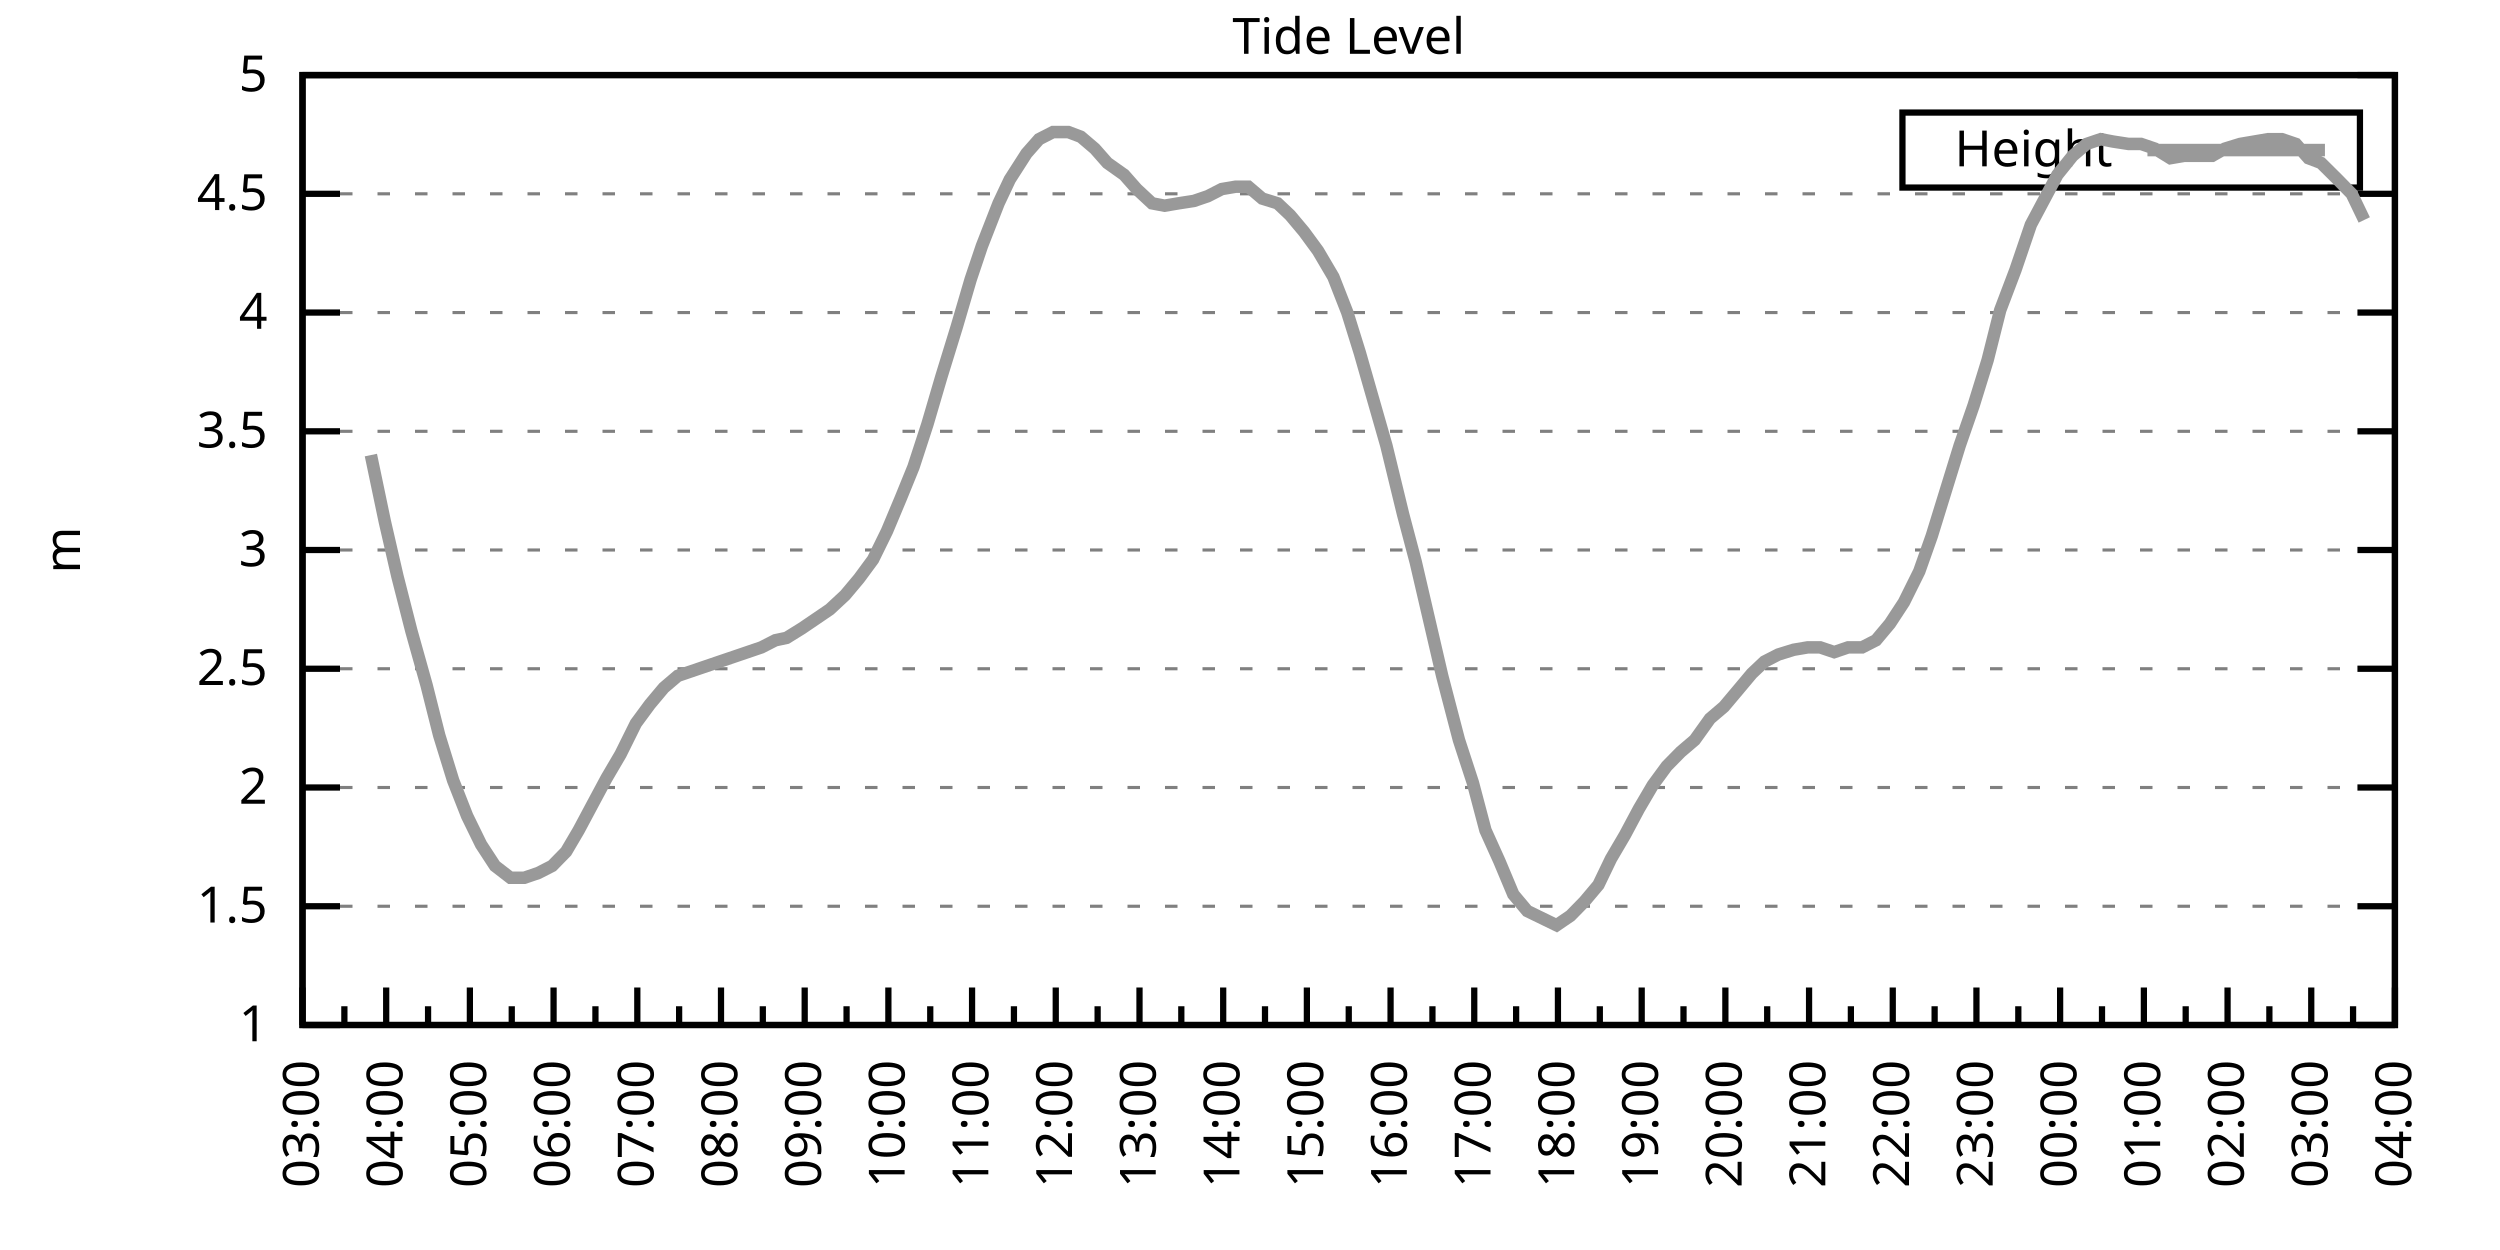
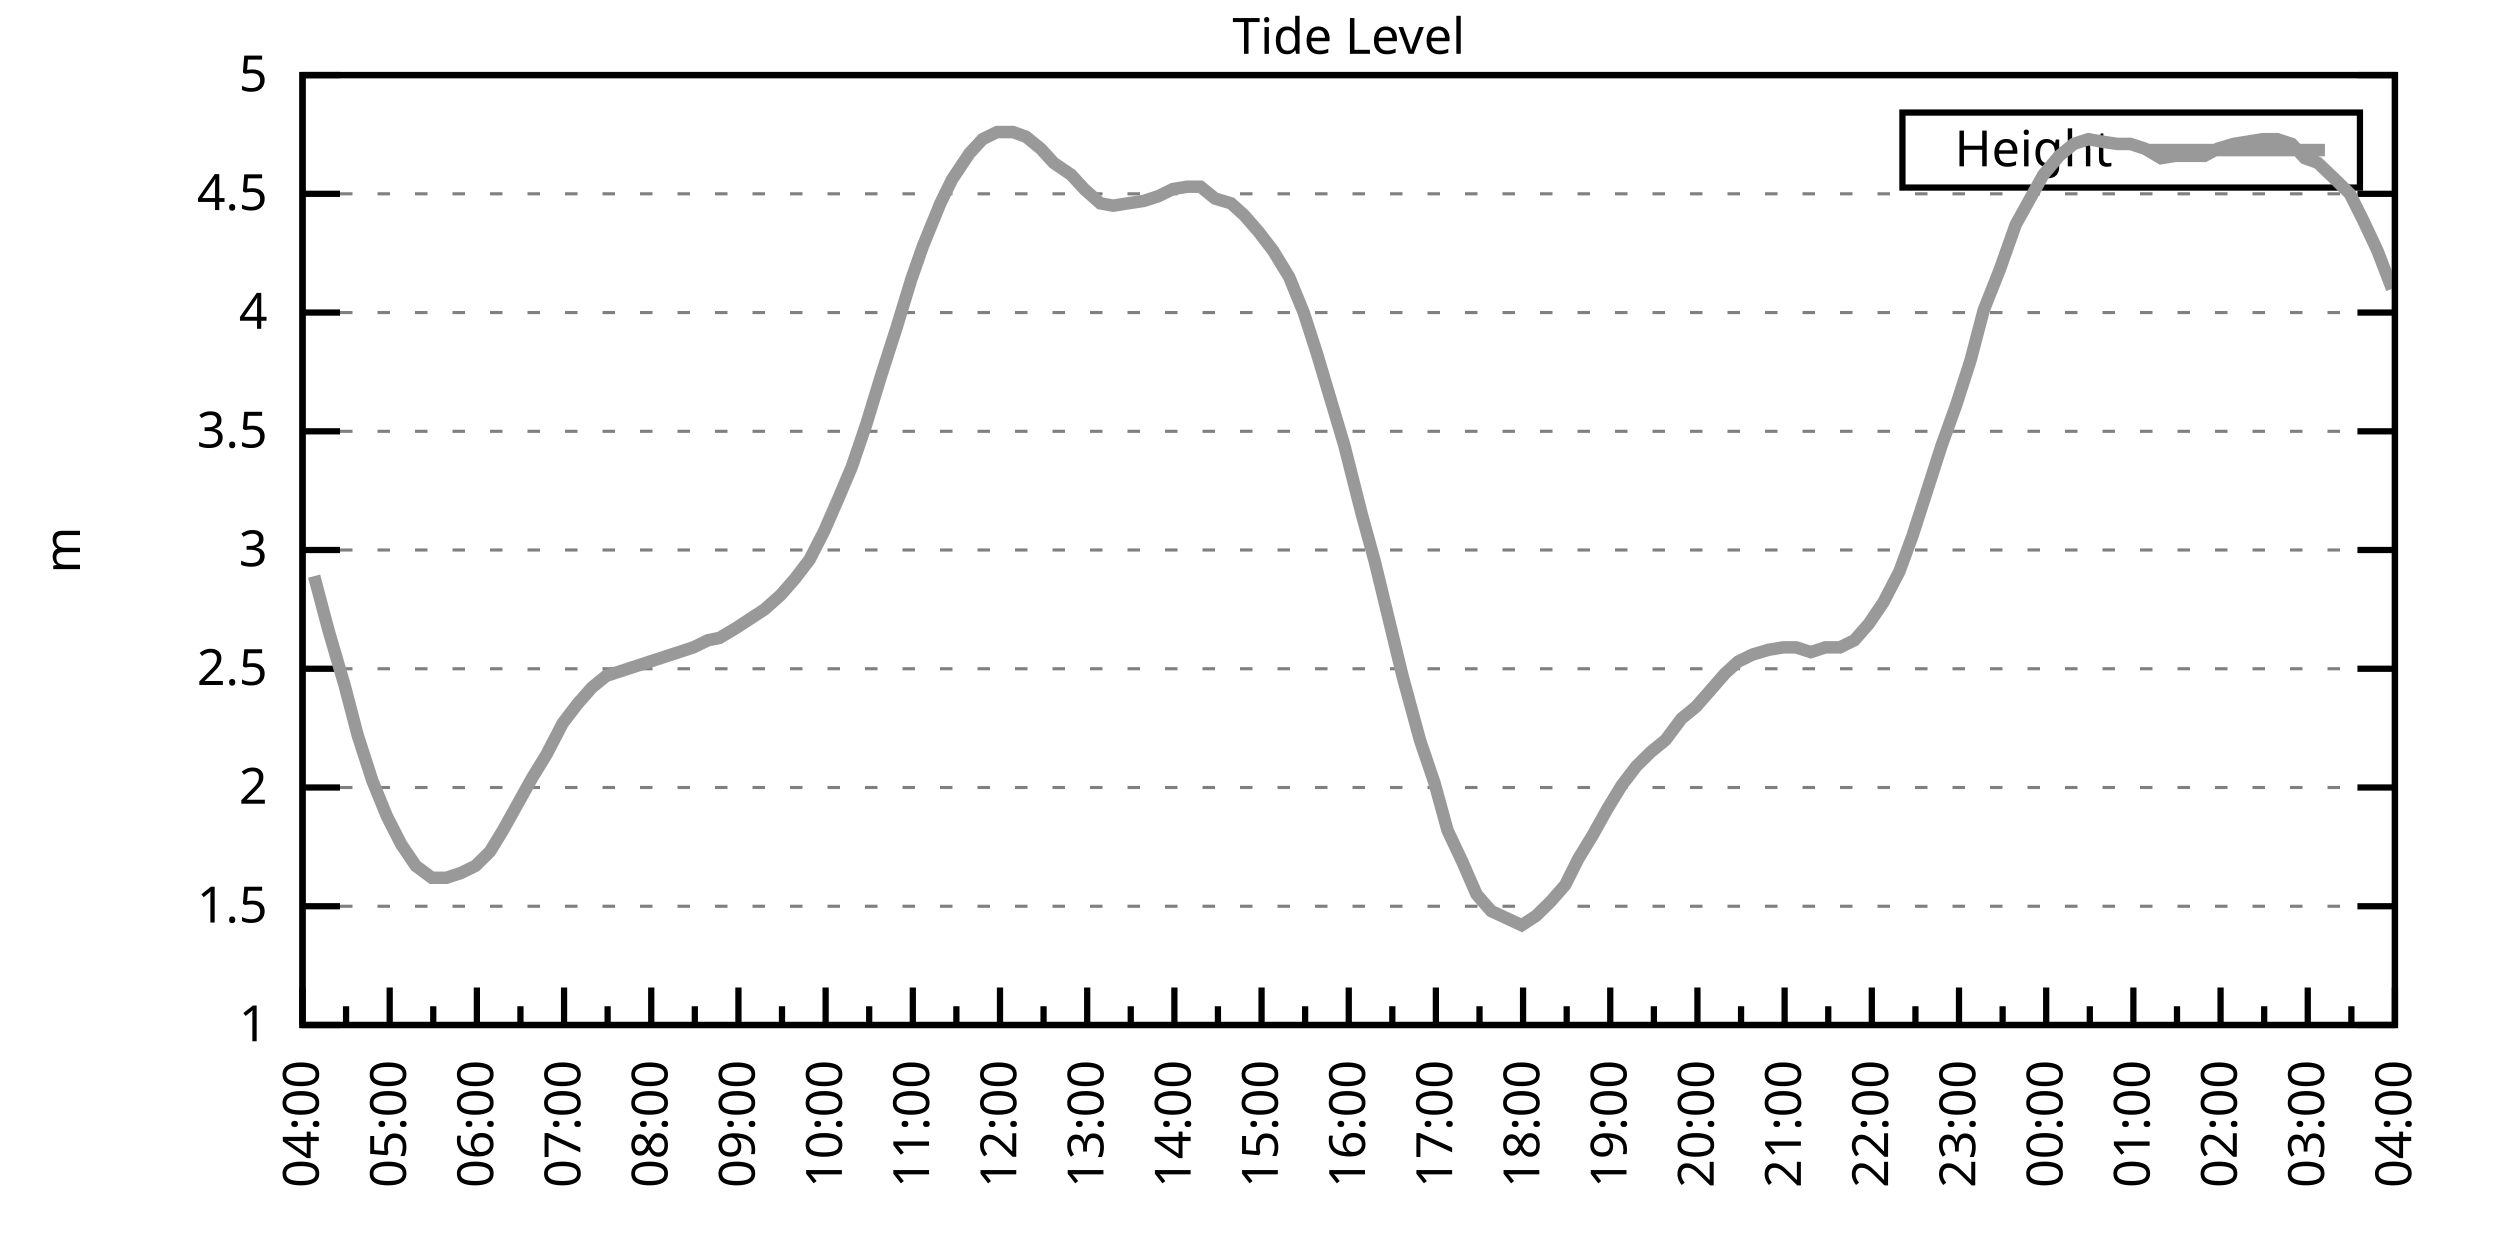
<svg xmlns="http://www.w3.org/2000/svg" xmlns:xlink="http://www.w3.org/1999/xlink" width="400" height="200" viewBox="0 0 400 200">
  <g id="gnuplot_canvas">
    <rect x="0" y="0" width="400" height="200" fill="none" />
    <defs>
      <circle id="gpDot" r="0.5" stroke-width="0.5" stroke="currentColor" />
      <path id="gpPt0" stroke-width="0.333" stroke="currentColor" d="M-1,0 h2 M0,-1 v2" />
      <path id="gpPt1" stroke-width="0.333" stroke="currentColor" d="M-1,-1 L1,1 M1,-1 L-1,1" />
      <path id="gpPt2" stroke-width="0.333" stroke="currentColor" d="M-1,0 L1,0 M0,-1 L0,1 M-1,-1 L1,1 M-1,1 L1,-1" />
      <rect id="gpPt3" stroke-width="0.333" stroke="currentColor" x="-1" y="-1" width="2" height="2" />
      <rect id="gpPt4" stroke-width="0.333" stroke="currentColor" fill="currentColor" x="-1" y="-1" width="2" height="2" />
      <circle id="gpPt5" stroke-width="0.333" stroke="currentColor" cx="0" cy="0" r="1" />
      <use xlink:href="#gpPt5" id="gpPt6" fill="currentColor" stroke="none" />
      <path id="gpPt7" stroke-width="0.333" stroke="currentColor" d="M0,-1.33 L-1.33,0.67 L1.33,0.67 z" />
      <use xlink:href="#gpPt7" id="gpPt8" fill="currentColor" stroke="none" />
      <use xlink:href="#gpPt7" id="gpPt9" stroke="currentColor" transform="rotate(180)" />
      <use xlink:href="#gpPt9" id="gpPt10" fill="currentColor" stroke="none" />
      <use xlink:href="#gpPt3" id="gpPt11" stroke="currentColor" transform="rotate(45)" />
      <use xlink:href="#gpPt11" id="gpPt12" fill="currentColor" stroke="none" />
      <path id="gpPt13" stroke-width="0.333" stroke="currentColor" d="M0,1.330 L1.265,0.411 L0.782,-1.067 L-0.782,-1.076 L-1.265,0.411 z" />
      <use xlink:href="#gpPt13" id="gpPt14" fill="currentColor" stroke="none" />
      <filter id="textbox" filterUnits="objectBoundingBox" x="0" y="0" height="1" width="1">
        <feFlood flood-color="white" flood-opacity="1" result="bgnd" />
        <feComposite in="SourceGraphic" in2="bgnd" operator="atop" />
      </filter>
      <filter id="greybox" filterUnits="objectBoundingBox" x="0" y="0" height="1" width="1">
        <feFlood flood-color="lightgrey" flood-opacity="1" result="grey" />
        <feComposite in="SourceGraphic" in2="grey" operator="atop" />
      </filter>
    </defs>
    <g fill="none" color="white" stroke="currentColor" stroke-width="1.00" stroke-linecap="butt" stroke-linejoin="miter">
</g>
    <g fill="none" color="black" stroke="currentColor" stroke-width="1.00" stroke-linecap="butt" stroke-linejoin="miter">
      <g stroke="none" shape-rendering="crispEdges">
        <polygon fill="rgb(255, 255, 255)" points="48.40,164.00 383.18,164.00 383.18,12.02 48.40,12.02 " />
      </g>
    </g>
    <g fill="none" color="black" stroke="currentColor" stroke-width="1.00" stroke-linecap="butt" stroke-linejoin="miter">
</g>
    <g fill="none" color="black" stroke="black" stroke-width="0.50" stroke-linecap="butt" stroke-linejoin="miter">
</g>
    <g fill="none" color="gray" stroke="currentColor" stroke-width="0.50" stroke-linecap="butt" stroke-linejoin="miter">
      <path stroke="gray" stroke-dasharray="2,4" class="gridline" d="M48.40,164.00 L383.19,164.00  " />
    </g>
    <g fill="none" color="gray" stroke="gray" stroke-width="1.00" stroke-linecap="butt" stroke-linejoin="miter">
</g>
    <g fill="none" color="black" stroke="currentColor" stroke-width="1.00" stroke-linecap="butt" stroke-linejoin="miter">
      <path stroke="black" d="M48.40,164.00 L54.40,164.00 M383.19,164.00 L377.19,164.00  " />
      <g transform="translate(42.80,166.60)" stroke="none" fill="black" font-family="Sans" font-size="8.00" text-anchor="end">
        <text>
          <tspan font-family="Sans"> 1</tspan>
        </text>
      </g>
    </g>
    <g fill="none" color="black" stroke="currentColor" stroke-width="1.00" stroke-linecap="butt" stroke-linejoin="miter">
</g>
    <g fill="none" color="black" stroke="black" stroke-width="0.50" stroke-linecap="butt" stroke-linejoin="miter">
</g>
    <g fill="none" color="gray" stroke="currentColor" stroke-width="0.50" stroke-linecap="butt" stroke-linejoin="miter">
      <path stroke="gray" stroke-dasharray="2,4" class="gridline" d="M48.40,145.00 L383.19,145.00  " />
    </g>
    <g fill="none" color="gray" stroke="gray" stroke-width="1.00" stroke-linecap="butt" stroke-linejoin="miter">
</g>
    <g fill="none" color="black" stroke="currentColor" stroke-width="1.00" stroke-linecap="butt" stroke-linejoin="miter">
      <path stroke="black" d="M48.40,145.00 L54.40,145.00 M383.19,145.00 L377.19,145.00  " />
      <g transform="translate(42.80,147.60)" stroke="none" fill="black" font-family="Sans" font-size="8.00" text-anchor="end">
        <text>
          <tspan font-family="Sans"> 1.5</tspan>
        </text>
      </g>
    </g>
    <g fill="none" color="black" stroke="currentColor" stroke-width="1.00" stroke-linecap="butt" stroke-linejoin="miter">
</g>
    <g fill="none" color="black" stroke="black" stroke-width="0.50" stroke-linecap="butt" stroke-linejoin="miter">
</g>
    <g fill="none" color="gray" stroke="currentColor" stroke-width="0.50" stroke-linecap="butt" stroke-linejoin="miter">
      <path stroke="gray" stroke-dasharray="2,4" class="gridline" d="M48.40,126.00 L383.19,126.00  " />
    </g>
    <g fill="none" color="gray" stroke="gray" stroke-width="1.00" stroke-linecap="butt" stroke-linejoin="miter">
</g>
    <g fill="none" color="black" stroke="currentColor" stroke-width="1.00" stroke-linecap="butt" stroke-linejoin="miter">
      <path stroke="black" d="M48.40,126.00 L54.40,126.00 M383.19,126.00 L377.19,126.00  " />
      <g transform="translate(42.80,128.60)" stroke="none" fill="black" font-family="Sans" font-size="8.00" text-anchor="end">
        <text>
          <tspan font-family="Sans"> 2</tspan>
        </text>
      </g>
    </g>
    <g fill="none" color="black" stroke="currentColor" stroke-width="1.00" stroke-linecap="butt" stroke-linejoin="miter">
</g>
    <g fill="none" color="black" stroke="black" stroke-width="0.50" stroke-linecap="butt" stroke-linejoin="miter">
</g>
    <g fill="none" color="gray" stroke="currentColor" stroke-width="0.50" stroke-linecap="butt" stroke-linejoin="miter">
      <path stroke="gray" stroke-dasharray="2,4" class="gridline" d="M48.40,107.00 L383.19,107.00  " />
    </g>
    <g fill="none" color="gray" stroke="gray" stroke-width="1.00" stroke-linecap="butt" stroke-linejoin="miter">
</g>
    <g fill="none" color="black" stroke="currentColor" stroke-width="1.00" stroke-linecap="butt" stroke-linejoin="miter">
      <path stroke="black" d="M48.40,107.00 L54.40,107.00 M383.19,107.00 L377.19,107.00  " />
      <g transform="translate(42.80,109.60)" stroke="none" fill="black" font-family="Sans" font-size="8.00" text-anchor="end">
        <text>
          <tspan font-family="Sans"> 2.5</tspan>
        </text>
      </g>
    </g>
    <g fill="none" color="black" stroke="currentColor" stroke-width="1.00" stroke-linecap="butt" stroke-linejoin="miter">
</g>
    <g fill="none" color="black" stroke="black" stroke-width="0.50" stroke-linecap="butt" stroke-linejoin="miter">
</g>
    <g fill="none" color="gray" stroke="currentColor" stroke-width="0.50" stroke-linecap="butt" stroke-linejoin="miter">
      <path stroke="gray" stroke-dasharray="2,4" class="gridline" d="M48.40,88.00 L383.19,88.00  " />
    </g>
    <g fill="none" color="gray" stroke="gray" stroke-width="1.00" stroke-linecap="butt" stroke-linejoin="miter">
</g>
    <g fill="none" color="black" stroke="currentColor" stroke-width="1.00" stroke-linecap="butt" stroke-linejoin="miter">
      <path stroke="black" d="M48.40,88.00 L54.40,88.00 M383.19,88.00 L377.19,88.00  " />
      <g transform="translate(42.80,90.60)" stroke="none" fill="black" font-family="Sans" font-size="8.00" text-anchor="end">
        <text>
          <tspan font-family="Sans"> 3</tspan>
        </text>
      </g>
    </g>
    <g fill="none" color="black" stroke="currentColor" stroke-width="1.00" stroke-linecap="butt" stroke-linejoin="miter">
</g>
    <g fill="none" color="black" stroke="black" stroke-width="0.50" stroke-linecap="butt" stroke-linejoin="miter">
</g>
    <g fill="none" color="gray" stroke="currentColor" stroke-width="0.50" stroke-linecap="butt" stroke-linejoin="miter">
      <path stroke="gray" stroke-dasharray="2,4" class="gridline" d="M48.40,69.01 L383.19,69.01  " />
    </g>
    <g fill="none" color="gray" stroke="gray" stroke-width="1.00" stroke-linecap="butt" stroke-linejoin="miter">
</g>
    <g fill="none" color="black" stroke="currentColor" stroke-width="1.00" stroke-linecap="butt" stroke-linejoin="miter">
      <path stroke="black" d="M48.40,69.01 L54.40,69.01 M383.19,69.01 L377.19,69.01  " />
      <g transform="translate(42.80,71.61)" stroke="none" fill="black" font-family="Sans" font-size="8.00" text-anchor="end">
        <text>
          <tspan font-family="Sans"> 3.5</tspan>
        </text>
      </g>
    </g>
    <g fill="none" color="black" stroke="currentColor" stroke-width="1.00" stroke-linecap="butt" stroke-linejoin="miter">
</g>
    <g fill="none" color="black" stroke="black" stroke-width="0.50" stroke-linecap="butt" stroke-linejoin="miter">
</g>
    <g fill="none" color="gray" stroke="currentColor" stroke-width="0.50" stroke-linecap="butt" stroke-linejoin="miter">
      <path stroke="gray" stroke-dasharray="2,4" class="gridline" d="M48.40,50.01 L383.19,50.01  " />
    </g>
    <g fill="none" color="gray" stroke="gray" stroke-width="1.00" stroke-linecap="butt" stroke-linejoin="miter">
</g>
    <g fill="none" color="black" stroke="currentColor" stroke-width="1.00" stroke-linecap="butt" stroke-linejoin="miter">
      <path stroke="black" d="M48.40,50.01 L54.40,50.01 M383.19,50.01 L377.19,50.01  " />
      <g transform="translate(42.80,52.61)" stroke="none" fill="black" font-family="Sans" font-size="8.00" text-anchor="end">
        <text>
          <tspan font-family="Sans"> 4</tspan>
        </text>
      </g>
    </g>
    <g fill="none" color="black" stroke="currentColor" stroke-width="1.00" stroke-linecap="butt" stroke-linejoin="miter">
</g>
    <g fill="none" color="black" stroke="black" stroke-width="0.50" stroke-linecap="butt" stroke-linejoin="miter">
</g>
    <g fill="none" color="gray" stroke="currentColor" stroke-width="0.50" stroke-linecap="butt" stroke-linejoin="miter">
      <path stroke="gray" stroke-dasharray="2,4" class="gridline" d="M48.40,31.01 L383.19,31.01  " />
    </g>
    <g fill="none" color="gray" stroke="gray" stroke-width="1.00" stroke-linecap="butt" stroke-linejoin="miter">
</g>
    <g fill="none" color="black" stroke="currentColor" stroke-width="1.00" stroke-linecap="butt" stroke-linejoin="miter">
      <path stroke="black" d="M48.40,31.01 L54.40,31.01 M383.19,31.01 L377.19,31.01  " />
      <g transform="translate(42.80,33.61)" stroke="none" fill="black" font-family="Sans" font-size="8.00" text-anchor="end">
        <text>
          <tspan font-family="Sans"> 4.5</tspan>
        </text>
      </g>
    </g>
    <g fill="none" color="black" stroke="currentColor" stroke-width="1.00" stroke-linecap="butt" stroke-linejoin="miter">
</g>
    <g fill="none" color="black" stroke="black" stroke-width="0.50" stroke-linecap="butt" stroke-linejoin="miter">
</g>
    <g fill="none" color="gray" stroke="currentColor" stroke-width="0.50" stroke-linecap="butt" stroke-linejoin="miter">
      <path stroke="gray" stroke-dasharray="2,4" class="gridline" d="M48.40,12.01 L383.19,12.01  " />
    </g>
    <g fill="none" color="gray" stroke="gray" stroke-width="1.00" stroke-linecap="butt" stroke-linejoin="miter">
</g>
    <g fill="none" color="black" stroke="currentColor" stroke-width="1.00" stroke-linecap="butt" stroke-linejoin="miter">
      <path stroke="black" d="M48.40,12.01 L54.40,12.01 M383.19,12.01 L377.19,12.01  " />
      <g transform="translate(42.80,14.61)" stroke="none" fill="black" font-family="Sans" font-size="8.00" text-anchor="end">
        <text>
          <tspan font-family="Sans"> 5</tspan>
        </text>
      </g>
    </g>
    <g fill="none" color="black" stroke="currentColor" stroke-width="1.00" stroke-linecap="butt" stroke-linejoin="miter">
      <path stroke="black" d="M48.40,164.00 L48.40,158.00  " />
      <g transform="translate(51.00,169.60) rotate(270)" stroke="none" fill="black" font-family="Sans" font-size="8.00" text-anchor="end">
        <text>
+           <tspan font-family="Sans">04:00</tspan>
+         </text>
+       </g>
+     </g>
+     <g fill="none" color="black" stroke="currentColor" stroke-width="1.00" stroke-linecap="butt" stroke-linejoin="miter">
+       <path stroke="black" d="M55.37,164.00 L55.37,161.00 M62.35,164.00 L62.35,158.00  " />
+       <g transform="translate(64.95,169.60) rotate(270)" stroke="none" fill="black" font-family="Sans" font-size="8.00" text-anchor="end">
+         <text>
+           <tspan font-family="Sans">05:00</tspan>
+         </text>
+       </g>
+     </g>
+     <g fill="none" color="black" stroke="currentColor" stroke-width="1.00" stroke-linecap="butt" stroke-linejoin="miter">
+       <path stroke="black" d="M69.32,164.00 L69.32,161.00 M76.30,164.00 L76.30,158.00  " />
+       <g transform="translate(78.90,169.60) rotate(270)" stroke="none" fill="black" font-family="Sans" font-size="8.00" text-anchor="end">
+         <text>
+           <tspan font-family="Sans">06:00</tspan>
+         </text>
+       </g>
+     </g>
+     <g fill="none" color="black" stroke="currentColor" stroke-width="1.00" stroke-linecap="butt" stroke-linejoin="miter">
+       <path stroke="black" d="M83.27,164.00 L83.27,161.00 M90.25,164.00 L90.25,158.00  " />
+       <g transform="translate(92.85,169.60) rotate(270)" stroke="none" fill="black" font-family="Sans" font-size="8.00" text-anchor="end">
+         <text>
+           <tspan font-family="Sans">07:00</tspan>
+         </text>
+       </g>
+     </g>
+     <g fill="none" color="black" stroke="currentColor" stroke-width="1.00" stroke-linecap="butt" stroke-linejoin="miter">
+       <path stroke="black" d="M97.22,164.00 L97.22,161.00 M104.20,164.00 L104.20,158.00  " />
+       <g transform="translate(106.80,169.60) rotate(270)" stroke="none" fill="black" font-family="Sans" font-size="8.00" text-anchor="end">
+         <text>
+           <tspan font-family="Sans">08:00</tspan>
+         </text>
+       </g>
+     </g>
+     <g fill="none" color="black" stroke="currentColor" stroke-width="1.00" stroke-linecap="butt" stroke-linejoin="miter">
+       <path stroke="black" d="M111.17,164.00 L111.17,161.00 M118.15,164.00 L118.15,158.00  " />
+       <g transform="translate(120.75,169.60) rotate(270)" stroke="none" fill="black" font-family="Sans" font-size="8.00" text-anchor="end">
+         <text>
+           <tspan font-family="Sans">09:00</tspan>
+         </text>
+       </g>
+     </g>
+     <g fill="none" color="black" stroke="currentColor" stroke-width="1.00" stroke-linecap="butt" stroke-linejoin="miter">
+       <path stroke="black" d="M125.12,164.00 L125.12,161.00 M132.10,164.00 L132.10,158.00  " />
+       <g transform="translate(134.70,169.60) rotate(270)" stroke="none" fill="black" font-family="Sans" font-size="8.00" text-anchor="end">
+         <text>
+           <tspan font-family="Sans">10:00</tspan>
+         </text>
+       </g>
+     </g>
+     <g fill="none" color="black" stroke="currentColor" stroke-width="1.00" stroke-linecap="butt" stroke-linejoin="miter">
+       <path stroke="black" d="M139.07,164.00 L139.07,161.00 M146.05,164.00 L146.05,158.00  " />
+       <g transform="translate(148.65,169.60) rotate(270)" stroke="none" fill="black" font-family="Sans" font-size="8.00" text-anchor="end">
+         <text>
+           <tspan font-family="Sans">11:00</tspan>
+         </text>
+       </g>
+     </g>
+     <g fill="none" color="black" stroke="currentColor" stroke-width="1.00" stroke-linecap="butt" stroke-linejoin="miter">
+       <path stroke="black" d="M153.02,164.00 L153.02,161.00 M160.00,164.00 L160.00,158.00  " />
+       <g transform="translate(162.60,169.60) rotate(270)" stroke="none" fill="black" font-family="Sans" font-size="8.00" text-anchor="end">
+         <text>
+           <tspan font-family="Sans">12:00</tspan>
+         </text>
+       </g>
+     </g>
+     <g fill="none" color="black" stroke="currentColor" stroke-width="1.00" stroke-linecap="butt" stroke-linejoin="miter">
+       <path stroke="black" d="M166.97,164.00 L166.97,161.00 M173.95,164.00 L173.95,158.00  " />
+       <g transform="translate(176.55,169.60) rotate(270)" stroke="none" fill="black" font-family="Sans" font-size="8.00" text-anchor="end">
+         <text>
+           <tspan font-family="Sans">13:00</tspan>
+         </text>
+       </g>
+     </g>
+     <g fill="none" color="black" stroke="currentColor" stroke-width="1.00" stroke-linecap="butt" stroke-linejoin="miter">
+       <path stroke="black" d="M180.92,164.00 L180.92,161.00 M187.90,164.00 L187.90,158.00  " />
+       <g transform="translate(190.50,169.60) rotate(270)" stroke="none" fill="black" font-family="Sans" font-size="8.00" text-anchor="end">
+         <text>
+           <tspan font-family="Sans">14:00</tspan>
+         </text>
+       </g>
+     </g>
+     <g fill="none" color="black" stroke="currentColor" stroke-width="1.00" stroke-linecap="butt" stroke-linejoin="miter">
+       <path stroke="black" d="M194.87,164.00 L194.87,161.00 M201.85,164.00 L201.85,158.00  " />
+       <g transform="translate(204.45,169.60) rotate(270)" stroke="none" fill="black" font-family="Sans" font-size="8.00" text-anchor="end">
+         <text>
+           <tspan font-family="Sans">15:00</tspan>
+         </text>
+       </g>
+     </g>
+     <g fill="none" color="black" stroke="currentColor" stroke-width="1.00" stroke-linecap="butt" stroke-linejoin="miter">
+       <path stroke="black" d="M208.82,164.00 L208.82,161.00 M215.80,164.00 L215.80,158.00  " />
+       <g transform="translate(218.40,169.60) rotate(270)" stroke="none" fill="black" font-family="Sans" font-size="8.00" text-anchor="end">
+         <text>
+           <tspan font-family="Sans">16:00</tspan>
+         </text>
+       </g>
+     </g>
+     <g fill="none" color="black" stroke="currentColor" stroke-width="1.00" stroke-linecap="butt" stroke-linejoin="miter">
+       <path stroke="black" d="M222.77,164.00 L222.77,161.00 M229.74,164.00 L229.74,158.00  " />
+       <g transform="translate(232.34,169.60) rotate(270)" stroke="none" fill="black" font-family="Sans" font-size="8.00" text-anchor="end">
+         <text>
+           <tspan font-family="Sans">17:00</tspan>
+         </text>
+       </g>
+     </g>
+     <g fill="none" color="black" stroke="currentColor" stroke-width="1.00" stroke-linecap="butt" stroke-linejoin="miter">
+       <path stroke="black" d="M236.72,164.00 L236.72,161.00 M243.69,164.00 L243.69,158.00  " />
+       <g transform="translate(246.29,169.60) rotate(270)" stroke="none" fill="black" font-family="Sans" font-size="8.00" text-anchor="end">
+         <text>
+           <tspan font-family="Sans">18:00</tspan>
+         </text>
+       </g>
+     </g>
+     <g fill="none" color="black" stroke="currentColor" stroke-width="1.00" stroke-linecap="butt" stroke-linejoin="miter">
+       <path stroke="black" d="M250.67,164.00 L250.67,161.00 M257.64,164.00 L257.64,158.00  " />
+       <g transform="translate(260.24,169.60) rotate(270)" stroke="none" fill="black" font-family="Sans" font-size="8.00" text-anchor="end">
+         <text>
+           <tspan font-family="Sans">19:00</tspan>
+         </text>
+       </g>
+     </g>
+     <g fill="none" color="black" stroke="currentColor" stroke-width="1.00" stroke-linecap="butt" stroke-linejoin="miter">
+       <path stroke="black" d="M264.62,164.00 L264.62,161.00 M271.59,164.00 L271.59,158.00  " />
+       <g transform="translate(274.19,169.60) rotate(270)" stroke="none" fill="black" font-family="Sans" font-size="8.00" text-anchor="end">
+         <text>
+           <tspan font-family="Sans">20:00</tspan>
+         </text>
+       </g>
+     </g>
+     <g fill="none" color="black" stroke="currentColor" stroke-width="1.00" stroke-linecap="butt" stroke-linejoin="miter">
+       <path stroke="black" d="M278.57,164.00 L278.57,161.00 M285.54,164.00 L285.54,158.00  " />
+       <g transform="translate(288.14,169.60) rotate(270)" stroke="none" fill="black" font-family="Sans" font-size="8.00" text-anchor="end">
+         <text>
+           <tspan font-family="Sans">21:00</tspan>
+         </text>
+       </g>
+     </g>
+     <g fill="none" color="black" stroke="currentColor" stroke-width="1.00" stroke-linecap="butt" stroke-linejoin="miter">
+       <path stroke="black" d="M292.52,164.00 L292.52,161.00 M299.49,164.00 L299.49,158.00  " />
+       <g transform="translate(302.09,169.60) rotate(270)" stroke="none" fill="black" font-family="Sans" font-size="8.00" text-anchor="end">
+         <text>
+           <tspan font-family="Sans">22:00</tspan>
+         </text>
+       </g>
+     </g>
+     <g fill="none" color="black" stroke="currentColor" stroke-width="1.00" stroke-linecap="butt" stroke-linejoin="miter">
+       <path stroke="black" d="M306.47,164.00 L306.47,161.00 M313.44,164.00 L313.44,158.00  " />
+       <g transform="translate(316.04,169.60) rotate(270)" stroke="none" fill="black" font-family="Sans" font-size="8.00" text-anchor="end">
+         <text>
+           <tspan font-family="Sans">23:00</tspan>
+         </text>
+       </g>
+     </g>
+     <g fill="none" color="black" stroke="currentColor" stroke-width="1.00" stroke-linecap="butt" stroke-linejoin="miter">
+       <path stroke="black" d="M320.42,164.00 L320.42,161.00 M327.39,164.00 L327.39,158.00  " />
+       <g transform="translate(329.99,169.60) rotate(270)" stroke="none" fill="black" font-family="Sans" font-size="8.00" text-anchor="end">
+         <text>
+           <tspan font-family="Sans">00:00</tspan>
+         </text>
+       </g>
+     </g>
+     <g fill="none" color="black" stroke="currentColor" stroke-width="1.00" stroke-linecap="butt" stroke-linejoin="miter">
+       <path stroke="black" d="M334.37,164.00 L334.37,161.00 M341.34,164.00 L341.34,158.00  " />
+       <g transform="translate(343.94,169.60) rotate(270)" stroke="none" fill="black" font-family="Sans" font-size="8.00" text-anchor="end">
+         <text>
+           <tspan font-family="Sans">01:00</tspan>
+         </text>
+       </g>
+     </g>
+     <g fill="none" color="black" stroke="currentColor" stroke-width="1.00" stroke-linecap="butt" stroke-linejoin="miter">
+       <path stroke="black" d="M348.32,164.00 L348.32,161.00 M355.29,164.00 L355.29,158.00  " />
+       <g transform="translate(357.89,169.60) rotate(270)" stroke="none" fill="black" font-family="Sans" font-size="8.00" text-anchor="end">
+         <text>
+           <tspan font-family="Sans">02:00</tspan>
+         </text>
+       </g>
+     </g>
+     <g fill="none" color="black" stroke="currentColor" stroke-width="1.00" stroke-linecap="butt" stroke-linejoin="miter">
+       <path stroke="black" d="M362.27,164.00 L362.27,161.00 M369.24,164.00 L369.24,158.00  " />
+       <g transform="translate(371.84,169.60) rotate(270)" stroke="none" fill="black" font-family="Sans" font-size="8.00" text-anchor="end">
+         <text>
          <tspan font-family="Sans">03:00</tspan>
        </text>
      </g>
    </g>
    <g fill="none" color="black" stroke="currentColor" stroke-width="1.00" stroke-linecap="butt" stroke-linejoin="miter">
-       <path stroke="black" d="M55.10,164.00 L55.10,161.00 M61.79,164.00 L61.79,158.00  " />
-       <g transform="translate(64.39,169.60) rotate(270)" stroke="none" fill="black" font-family="Sans" font-size="8.00" text-anchor="end">
-         <text>
-           <tspan font-family="Sans">04:00</tspan>
-         </text>
-       </g>
-     </g>
-     <g fill="none" color="black" stroke="currentColor" stroke-width="1.00" stroke-linecap="butt" stroke-linejoin="miter">
-       <path stroke="black" d="M68.49,164.00 L68.49,161.00 M75.18,164.00 L75.18,158.00  " />
-       <g transform="translate(77.78,169.60) rotate(270)" stroke="none" fill="black" font-family="Sans" font-size="8.00" text-anchor="end">
-         <text>
-           <tspan font-family="Sans">05:00</tspan>
-         </text>
-       </g>
-     </g>
-     <g fill="none" color="black" stroke="currentColor" stroke-width="1.00" stroke-linecap="butt" stroke-linejoin="miter">
-       <path stroke="black" d="M81.88,164.00 L81.88,161.00 M88.57,164.00 L88.57,158.00  " />
-       <g transform="translate(91.17,169.60) rotate(270)" stroke="none" fill="black" font-family="Sans" font-size="8.00" text-anchor="end">
-         <text>
-           <tspan font-family="Sans">06:00</tspan>
-         </text>
-       </g>
-     </g>
-     <g fill="none" color="black" stroke="currentColor" stroke-width="1.00" stroke-linecap="butt" stroke-linejoin="miter">
-       <path stroke="black" d="M95.27,164.00 L95.27,161.00 M101.97,164.00 L101.97,158.00  " />
-       <g transform="translate(104.57,169.60) rotate(270)" stroke="none" fill="black" font-family="Sans" font-size="8.00" text-anchor="end">
-         <text>
-           <tspan font-family="Sans">07:00</tspan>
-         </text>
-       </g>
-     </g>
-     <g fill="none" color="black" stroke="currentColor" stroke-width="1.00" stroke-linecap="butt" stroke-linejoin="miter">
-       <path stroke="black" d="M108.66,164.00 L108.66,161.00 M115.36,164.00 L115.36,158.00  " />
-       <g transform="translate(117.96,169.60) rotate(270)" stroke="none" fill="black" font-family="Sans" font-size="8.00" text-anchor="end">
-         <text>
-           <tspan font-family="Sans">08:00</tspan>
-         </text>
-       </g>
-     </g>
-     <g fill="none" color="black" stroke="currentColor" stroke-width="1.00" stroke-linecap="butt" stroke-linejoin="miter">
-       <path stroke="black" d="M122.05,164.00 L122.05,161.00 M128.75,164.00 L128.75,158.00  " />
-       <g transform="translate(131.35,169.60) rotate(270)" stroke="none" fill="black" font-family="Sans" font-size="8.00" text-anchor="end">
-         <text>
-           <tspan font-family="Sans">09:00</tspan>
-         </text>
-       </g>
-     </g>
-     <g fill="none" color="black" stroke="currentColor" stroke-width="1.00" stroke-linecap="butt" stroke-linejoin="miter">
-       <path stroke="black" d="M135.45,164.00 L135.45,161.00 M142.14,164.00 L142.14,158.00  " />
-       <g transform="translate(144.74,169.60) rotate(270)" stroke="none" fill="black" font-family="Sans" font-size="8.00" text-anchor="end">
-         <text>
-           <tspan font-family="Sans">10:00</tspan>
-         </text>
-       </g>
-     </g>
-     <g fill="none" color="black" stroke="currentColor" stroke-width="1.00" stroke-linecap="butt" stroke-linejoin="miter">
-       <path stroke="black" d="M148.84,164.00 L148.84,161.00 M155.53,164.00 L155.53,158.00  " />
-       <g transform="translate(158.13,169.60) rotate(270)" stroke="none" fill="black" font-family="Sans" font-size="8.00" text-anchor="end">
-         <text>
-           <tspan font-family="Sans">11:00</tspan>
-         </text>
-       </g>
-     </g>
-     <g fill="none" color="black" stroke="currentColor" stroke-width="1.00" stroke-linecap="butt" stroke-linejoin="miter">
-       <path stroke="black" d="M162.23,164.00 L162.23,161.00 M168.92,164.00 L168.92,158.00  " />
-       <g transform="translate(171.52,169.60) rotate(270)" stroke="none" fill="black" font-family="Sans" font-size="8.00" text-anchor="end">
-         <text>
-           <tspan font-family="Sans">12:00</tspan>
-         </text>
-       </g>
-     </g>
-     <g fill="none" color="black" stroke="currentColor" stroke-width="1.00" stroke-linecap="butt" stroke-linejoin="miter">
-       <path stroke="black" d="M175.62,164.00 L175.62,161.00 M182.32,164.00 L182.32,158.00  " />
-       <g transform="translate(184.92,169.60) rotate(270)" stroke="none" fill="black" font-family="Sans" font-size="8.00" text-anchor="end">
-         <text>
-           <tspan font-family="Sans">13:00</tspan>
-         </text>
-       </g>
-     </g>
-     <g fill="none" color="black" stroke="currentColor" stroke-width="1.00" stroke-linecap="butt" stroke-linejoin="miter">
-       <path stroke="black" d="M189.01,164.00 L189.01,161.00 M195.71,164.00 L195.71,158.00  " />
-       <g transform="translate(198.31,169.60) rotate(270)" stroke="none" fill="black" font-family="Sans" font-size="8.00" text-anchor="end">
-         <text>
-           <tspan font-family="Sans">14:00</tspan>
-         </text>
-       </g>
-     </g>
-     <g fill="none" color="black" stroke="currentColor" stroke-width="1.00" stroke-linecap="butt" stroke-linejoin="miter">
-       <path stroke="black" d="M202.40,164.00 L202.40,161.00 M209.10,164.00 L209.10,158.00  " />
-       <g transform="translate(211.70,169.60) rotate(270)" stroke="none" fill="black" font-family="Sans" font-size="8.00" text-anchor="end">
-         <text>
-           <tspan font-family="Sans">15:00</tspan>
-         </text>
-       </g>
-     </g>
-     <g fill="none" color="black" stroke="currentColor" stroke-width="1.00" stroke-linecap="butt" stroke-linejoin="miter">
-       <path stroke="black" d="M215.80,164.00 L215.80,161.00 M222.49,164.00 L222.49,158.00  " />
-       <g transform="translate(225.09,169.60) rotate(270)" stroke="none" fill="black" font-family="Sans" font-size="8.00" text-anchor="end">
-         <text>
-           <tspan font-family="Sans">16:00</tspan>
-         </text>
-       </g>
-     </g>
-     <g fill="none" color="black" stroke="currentColor" stroke-width="1.00" stroke-linecap="butt" stroke-linejoin="miter">
-       <path stroke="black" d="M229.19,164.00 L229.19,161.00 M235.88,164.00 L235.88,158.00  " />
-       <g transform="translate(238.48,169.60) rotate(270)" stroke="none" fill="black" font-family="Sans" font-size="8.00" text-anchor="end">
-         <text>
-           <tspan font-family="Sans">17:00</tspan>
-         </text>
-       </g>
-     </g>
-     <g fill="none" color="black" stroke="currentColor" stroke-width="1.00" stroke-linecap="butt" stroke-linejoin="miter">
-       <path stroke="black" d="M242.58,164.00 L242.58,161.00 M249.27,164.00 L249.27,158.00  " />
-       <g transform="translate(251.87,169.60) rotate(270)" stroke="none" fill="black" font-family="Sans" font-size="8.00" text-anchor="end">
-         <text>
-           <tspan font-family="Sans">18:00</tspan>
-         </text>
-       </g>
-     </g>
-     <g fill="none" color="black" stroke="currentColor" stroke-width="1.00" stroke-linecap="butt" stroke-linejoin="miter">
-       <path stroke="black" d="M255.97,164.00 L255.97,161.00 M262.67,164.00 L262.67,158.00  " />
-       <g transform="translate(265.27,169.60) rotate(270)" stroke="none" fill="black" font-family="Sans" font-size="8.00" text-anchor="end">
-         <text>
-           <tspan font-family="Sans">19:00</tspan>
-         </text>
-       </g>
-     </g>
-     <g fill="none" color="black" stroke="currentColor" stroke-width="1.00" stroke-linecap="butt" stroke-linejoin="miter">
-       <path stroke="black" d="M269.36,164.00 L269.36,161.00 M276.06,164.00 L276.06,158.00  " />
-       <g transform="translate(278.66,169.60) rotate(270)" stroke="none" fill="black" font-family="Sans" font-size="8.00" text-anchor="end">
-         <text>
-           <tspan font-family="Sans">20:00</tspan>
-         </text>
-       </g>
-     </g>
-     <g fill="none" color="black" stroke="currentColor" stroke-width="1.00" stroke-linecap="butt" stroke-linejoin="miter">
-       <path stroke="black" d="M282.75,164.00 L282.75,161.00 M289.45,164.00 L289.45,158.00  " />
-       <g transform="translate(292.05,169.60) rotate(270)" stroke="none" fill="black" font-family="Sans" font-size="8.00" text-anchor="end">
-         <text>
-           <tspan font-family="Sans">21:00</tspan>
-         </text>
-       </g>
-     </g>
-     <g fill="none" color="black" stroke="currentColor" stroke-width="1.00" stroke-linecap="butt" stroke-linejoin="miter">
-       <path stroke="black" d="M296.14,164.00 L296.14,161.00 M302.84,164.00 L302.84,158.00  " />
-       <g transform="translate(305.44,169.60) rotate(270)" stroke="none" fill="black" font-family="Sans" font-size="8.00" text-anchor="end">
-         <text>
-           <tspan font-family="Sans">22:00</tspan>
-         </text>
-       </g>
-     </g>
-     <g fill="none" color="black" stroke="currentColor" stroke-width="1.00" stroke-linecap="butt" stroke-linejoin="miter">
-       <path stroke="black" d="M309.54,164.00 L309.54,161.00 M316.23,164.00 L316.23,158.00  " />
-       <g transform="translate(318.83,169.60) rotate(270)" stroke="none" fill="black" font-family="Sans" font-size="8.00" text-anchor="end">
-         <text>
-           <tspan font-family="Sans">23:00</tspan>
-         </text>
-       </g>
-     </g>
-     <g fill="none" color="black" stroke="currentColor" stroke-width="1.00" stroke-linecap="butt" stroke-linejoin="miter">
-       <path stroke="black" d="M322.93,164.00 L322.93,161.00 M329.62,164.00 L329.62,158.00  " />
-       <g transform="translate(332.22,169.60) rotate(270)" stroke="none" fill="black" font-family="Sans" font-size="8.00" text-anchor="end">
-         <text>
-           <tspan font-family="Sans">00:00</tspan>
-         </text>
-       </g>
-     </g>
-     <g fill="none" color="black" stroke="currentColor" stroke-width="1.00" stroke-linecap="butt" stroke-linejoin="miter">
-       <path stroke="black" d="M336.32,164.00 L336.32,161.00 M343.02,164.00 L343.02,158.00  " />
-       <g transform="translate(345.62,169.60) rotate(270)" stroke="none" fill="black" font-family="Sans" font-size="8.00" text-anchor="end">
-         <text>
-           <tspan font-family="Sans">01:00</tspan>
-         </text>
-       </g>
-     </g>
-     <g fill="none" color="black" stroke="currentColor" stroke-width="1.00" stroke-linecap="butt" stroke-linejoin="miter">
-       <path stroke="black" d="M349.71,164.00 L349.71,161.00 M356.41,164.00 L356.41,158.00  " />
-       <g transform="translate(359.01,169.60) rotate(270)" stroke="none" fill="black" font-family="Sans" font-size="8.00" text-anchor="end">
-         <text>
-           <tspan font-family="Sans">02:00</tspan>
-         </text>
-       </g>
-     </g>
-     <g fill="none" color="black" stroke="currentColor" stroke-width="1.00" stroke-linecap="butt" stroke-linejoin="miter">
-       <path stroke="black" d="M363.10,164.00 L363.10,161.00 M369.80,164.00 L369.80,158.00  " />
-       <g transform="translate(372.40,169.60) rotate(270)" stroke="none" fill="black" font-family="Sans" font-size="8.00" text-anchor="end">
-         <text>
-           <tspan font-family="Sans">03:00</tspan>
-         </text>
-       </g>
-     </g>
-     <g fill="none" color="black" stroke="currentColor" stroke-width="1.00" stroke-linecap="butt" stroke-linejoin="miter">
-       <path stroke="black" d="M376.49,164.00 L376.49,161.00 M383.19,164.00 L383.19,158.00  " />
+       <path stroke="black" d="M376.22,164.00 L376.22,161.00 M383.19,164.00 L383.19,158.00  " />
      <g transform="translate(385.79,169.60) rotate(270)" stroke="none" fill="black" font-family="Sans" font-size="8.00" text-anchor="end">
        <text>
          <tspan font-family="Sans">04:00</tspan>
        </text>
      </g>
    </g>
    <g fill="none" color="black" stroke="currentColor" stroke-width="1.00" stroke-linecap="butt" stroke-linejoin="miter">
</g>
    <g fill="none" color="black" stroke="currentColor" stroke-width="1.00" stroke-linecap="butt" stroke-linejoin="miter">
      <path stroke="black" d="M48.40,12.01 L48.40,164.00 L383.19,164.00 L383.19,12.01 L48.40,12.01 Z  " />
    </g>
    <g fill="none" color="black" stroke="currentColor" stroke-width="1.00" stroke-linecap="butt" stroke-linejoin="miter">
      <g transform="translate(12.80,88.01) rotate(270)" stroke="none" fill="black" font-family="Sans" font-size="8.00" text-anchor="middle">
        <text>
          <tspan font-family="Sans">m</tspan>
        </text>
      </g>
    </g>
    <g fill="none" color="black" stroke="currentColor" stroke-width="1.00" stroke-linecap="butt" stroke-linejoin="miter">
</g>
    <g fill="none" color="black" stroke="currentColor" stroke-width="1.00" stroke-linecap="butt" stroke-linejoin="miter">
      <path stroke="black" d="M304.39,30.01 L304.39,18.01 L377.59,18.01 L377.59,30.01 L304.39,30.01 Z  " />
    </g>
    <g id="Tide_level_plot_1">
      <g fill="none" color="white" stroke="black" stroke-width="2.00" stroke-linecap="butt" stroke-linejoin="miter">
</g>
      <g fill="none" color="black" stroke="currentColor" stroke-width="2.00" stroke-linecap="butt" stroke-linejoin="miter">
        <g transform="translate(337.99,26.61)" stroke="none" fill="black" font-family="Sans" font-size="8.00" text-anchor="end">
          <text>
            <tspan font-family="Sans">Height</tspan>
          </text>
        </g>
      </g>
      <g fill="none" color="black" stroke="currentColor" stroke-width="2.00" stroke-linecap="butt" stroke-linejoin="miter">
-         <path stroke="rgb(153, 153, 153)" d="M343.59,24.01 L371.99,24.01 M59.34,72.81 L61.57,83.45 L63.58,92.18 L65.81,100.92 L68.26,109.66 L70.27,117.64   L72.50,124.86 L74.74,130.56 L76.97,135.12 L79.20,138.54 L81.66,140.44 L83.89,140.44 L86.12,139.68 L88.35,138.54   L90.58,136.26 L92.59,132.84 L94.82,128.66 L97.06,124.48 L99.29,120.68 L101.74,115.74 L103.98,112.70 L106.21,110.04   L108.44,108.14 L110.67,107.38 L112.90,106.62 L115.13,105.86 L117.37,105.10 L119.60,104.34 L121.83,103.58 L124.06,102.44   L125.85,102.06 L128.30,100.54 L130.54,99.02 L132.77,97.50 L135.22,95.22 L137.45,92.56 L139.69,89.52 L141.92,84.97   L144.15,79.65 L146.16,74.71 L148.39,67.87 L150.62,60.27 L153.08,52.29 L155.31,44.69 L157.10,39.37 L159.77,32.53   L161.56,28.73 L164.24,24.55 L166.25,22.27 L168.48,21.13 L170.93,21.13 L172.94,21.89 L175.17,23.79 L177.18,26.07   L179.86,27.97 L181.87,30.25 L184.32,32.53 L186.33,32.91 L188.57,32.53 L191.02,32.15 L193.25,31.39 L195.48,30.25   L197.72,29.87 L199.73,29.87 L201.96,31.77 L204.41,32.53 L206.42,34.43 L208.65,37.09 L210.88,40.13 L213.34,44.31   L215.57,50.01 L217.58,56.47 L221.82,71.29 L224.50,82.31 L226.51,89.90 L230.75,108.14 L233.43,118.40 L235.66,125.24   L237.67,132.84 L239.90,137.78 L242.13,143.10 L244.36,145.76 L249.05,148.04 L251.28,146.52 L253.51,144.24 L255.75,141.58   L257.76,137.40 L259.99,133.60 L262.22,129.42 L264.45,125.62 L266.68,122.58 L268.92,120.30 L271.15,118.40 L273.60,114.98   L275.83,113.08 L278.07,110.42 L280.30,107.76 L282.31,105.86 L284.54,104.72 L286.99,103.96 L289.23,103.58 L291.23,103.58   L293.47,104.34 L295.70,103.58 L297.93,103.58 L300.16,102.44 L302.39,99.78 L304.63,96.36 L307.08,91.42 L309.09,85.73   L311.32,78.51 L313.55,71.29 L315.79,64.83 L318.02,57.61 L320.03,49.63 L322.48,43.17 L324.94,35.95 L329.18,27.97   L331.63,24.93 L333.86,23.03 L336.10,22.27 L338.10,22.65 L340.56,23.03 L342.57,23.03 L344.80,23.79 L347.26,25.31   L349.49,24.93 L351.50,24.93 L353.95,24.93 L355.96,23.79 L358.42,23.03 L360.65,22.65 L362.88,22.27 L365.11,22.27   L367.34,23.03 L369.35,25.31 L371.36,26.07 L374.04,28.73 L376.27,31.01 L378.28,35.19  " />
+         <path stroke="rgb(153, 153, 153)" d="M343.59,24.01 L371.99,24.01 M50.26,92.18 L52.58,100.92 L55.14,109.66 L57.23,117.64 L59.56,124.86 L61.88,130.56   L64.21,135.12 L66.53,138.54 L69.09,140.44 L71.42,140.44 L73.74,139.68 L76.07,138.54 L78.39,136.26 L80.48,132.84   L82.81,128.66 L85.13,124.48 L87.46,120.68 L90.02,115.74 L92.34,112.70 L94.67,110.04 L96.99,108.14 L99.32,107.38   L101.64,106.62 L103.97,105.86 L106.29,105.10 L108.62,104.34 L110.94,103.58 L113.27,102.44 L115.13,102.06 L117.68,100.54   L120.01,99.02 L122.33,97.50 L124.89,95.22 L127.22,92.56 L129.54,89.52 L131.87,84.97 L134.19,79.65 L136.28,74.71   L138.61,67.87 L140.93,60.27 L143.49,52.29 L145.81,44.69 L147.67,39.37 L150.46,32.53 L152.32,28.73 L155.11,24.55   L157.21,22.27 L159.53,21.13 L162.09,21.13 L164.18,21.89 L166.51,23.79 L168.60,26.07 L171.39,27.97 L173.48,30.25   L176.04,32.53 L178.13,32.91 L180.46,32.53 L183.01,32.15 L185.34,31.39 L187.66,30.25 L189.99,29.87 L192.08,29.87   L194.41,31.77 L196.96,32.53 L199.06,34.43 L201.38,37.09 L203.71,40.13 L206.26,44.31 L208.59,50.01 L210.68,56.47   L215.10,71.29 L217.89,82.31 L219.98,89.90 L224.40,108.14 L227.19,118.40 L229.51,125.24 L231.60,132.84 L233.93,137.78   L236.25,143.10 L238.58,145.76 L243.46,148.04 L245.79,146.52 L248.11,144.24 L250.44,141.58 L252.53,137.40 L254.85,133.60   L257.18,129.42 L259.50,125.62 L261.83,122.58 L264.15,120.30 L266.48,118.40 L269.04,114.98 L271.36,113.08 L273.69,110.42   L276.01,107.76 L278.10,105.86 L280.43,104.72 L282.99,103.96 L285.31,103.58 L287.40,103.58 L289.73,104.34 L292.05,103.58   L294.38,103.58 L296.70,102.44 L299.03,99.78 L301.35,96.36 L303.91,91.42 L306.00,85.73 L308.33,78.51 L310.65,71.29   L312.98,64.83 L315.30,57.61 L317.39,49.63 L319.95,43.17 L322.51,35.95 L326.93,27.97 L329.48,24.93 L331.81,23.03   L334.13,22.27 L336.23,22.65 L338.78,23.03 L340.88,23.03 L343.20,23.79 L345.76,25.31 L348.08,24.93 L350.18,24.93   L352.73,24.93 L354.83,23.79 L357.38,23.03 L359.71,22.65 L362.03,22.27 L364.36,22.27 L366.68,23.03 L368.78,25.31   L370.87,26.07 L373.66,28.73 L375.98,31.01 L378.08,35.19 L380.40,40.13 L382.73,46.21  " />
      </g>
    </g>
    <g fill="none" color="black" stroke="currentColor" stroke-width="2.00" stroke-linecap="butt" stroke-linejoin="miter">
</g>
    <g fill="none" color="black" stroke="black" stroke-width="1.00" stroke-linecap="butt" stroke-linejoin="miter">
</g>
    <g fill="none" color="black" stroke="currentColor" stroke-width="1.00" stroke-linecap="butt" stroke-linejoin="miter">
      <path stroke="black" d="M48.40,12.01 L48.40,164.00 L383.19,164.00 L383.19,12.01 L48.40,12.01 Z  " />
    </g>
    <g fill="none" color="black" stroke="currentColor" stroke-width="1.00" stroke-linecap="butt" stroke-linejoin="miter">
      <g transform="translate(215.79,8.61)" stroke="none" fill="black" font-family="Sans" font-size="8.00" text-anchor="middle">
        <text>
          <tspan font-family="Sans">Tide Level</tspan>
        </text>
      </g>
    </g>
    <g fill="none" color="black" stroke="currentColor" stroke-width="1.00" stroke-linecap="butt" stroke-linejoin="miter">
</g>
  </g>
</svg>
